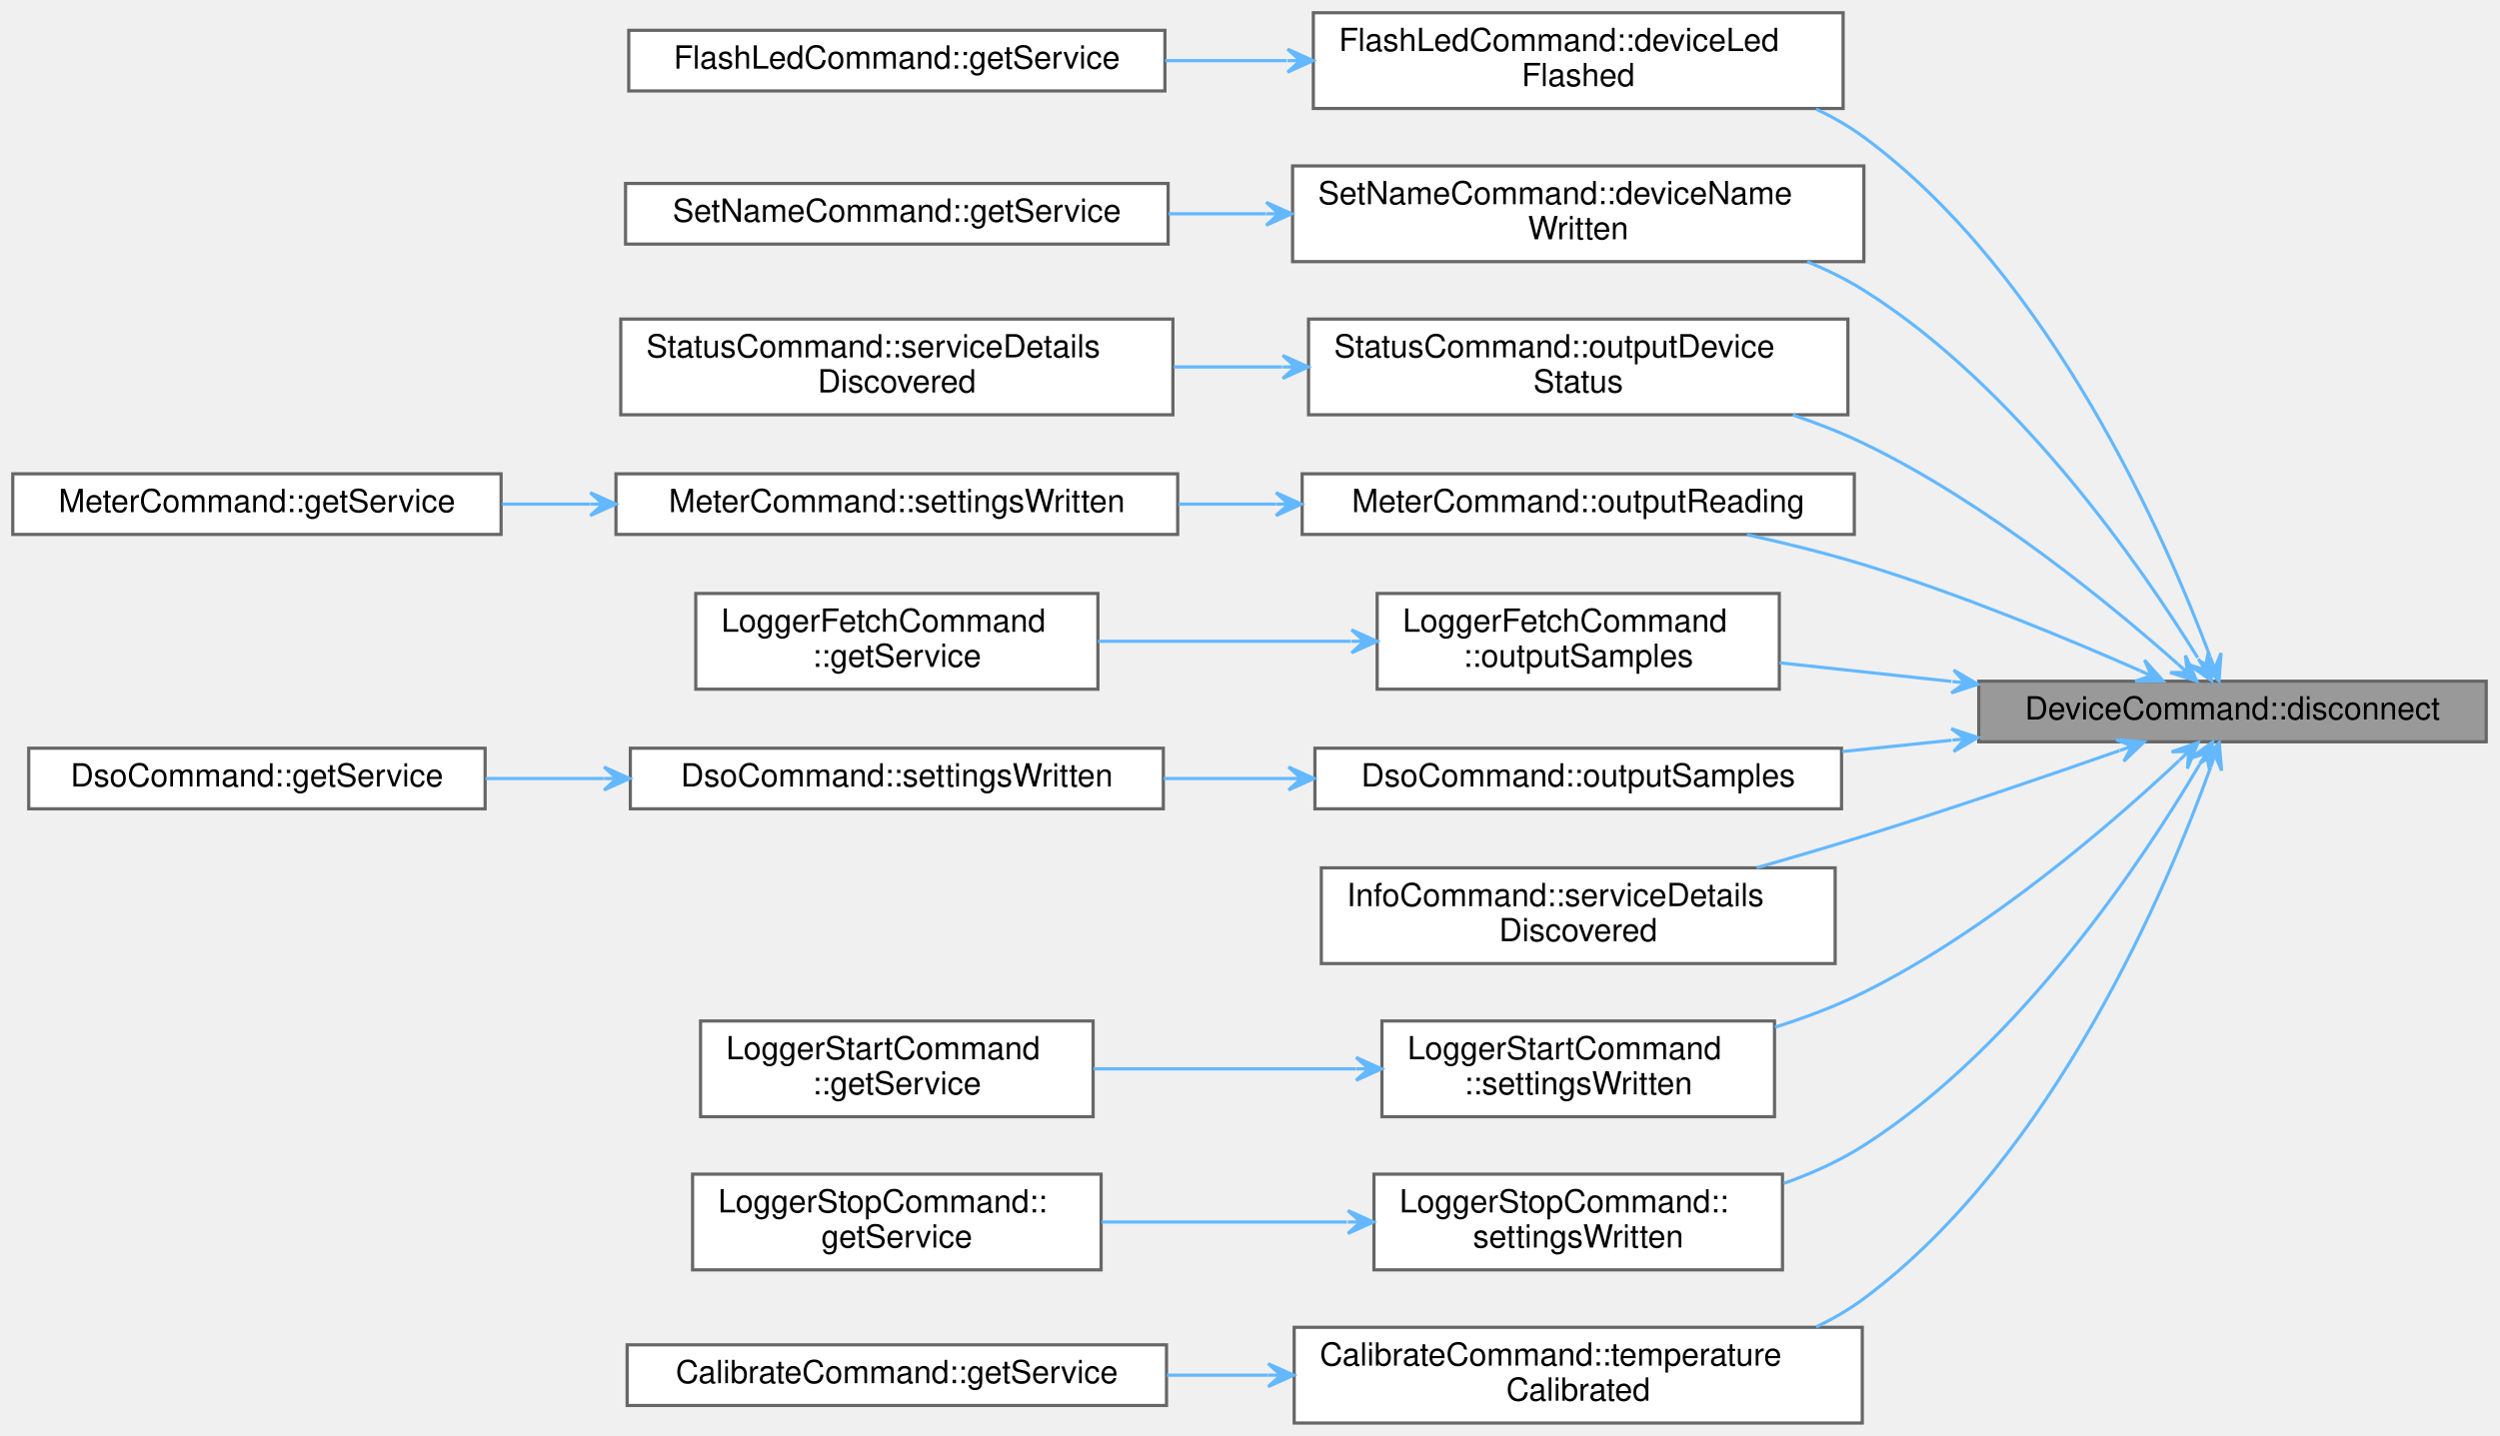
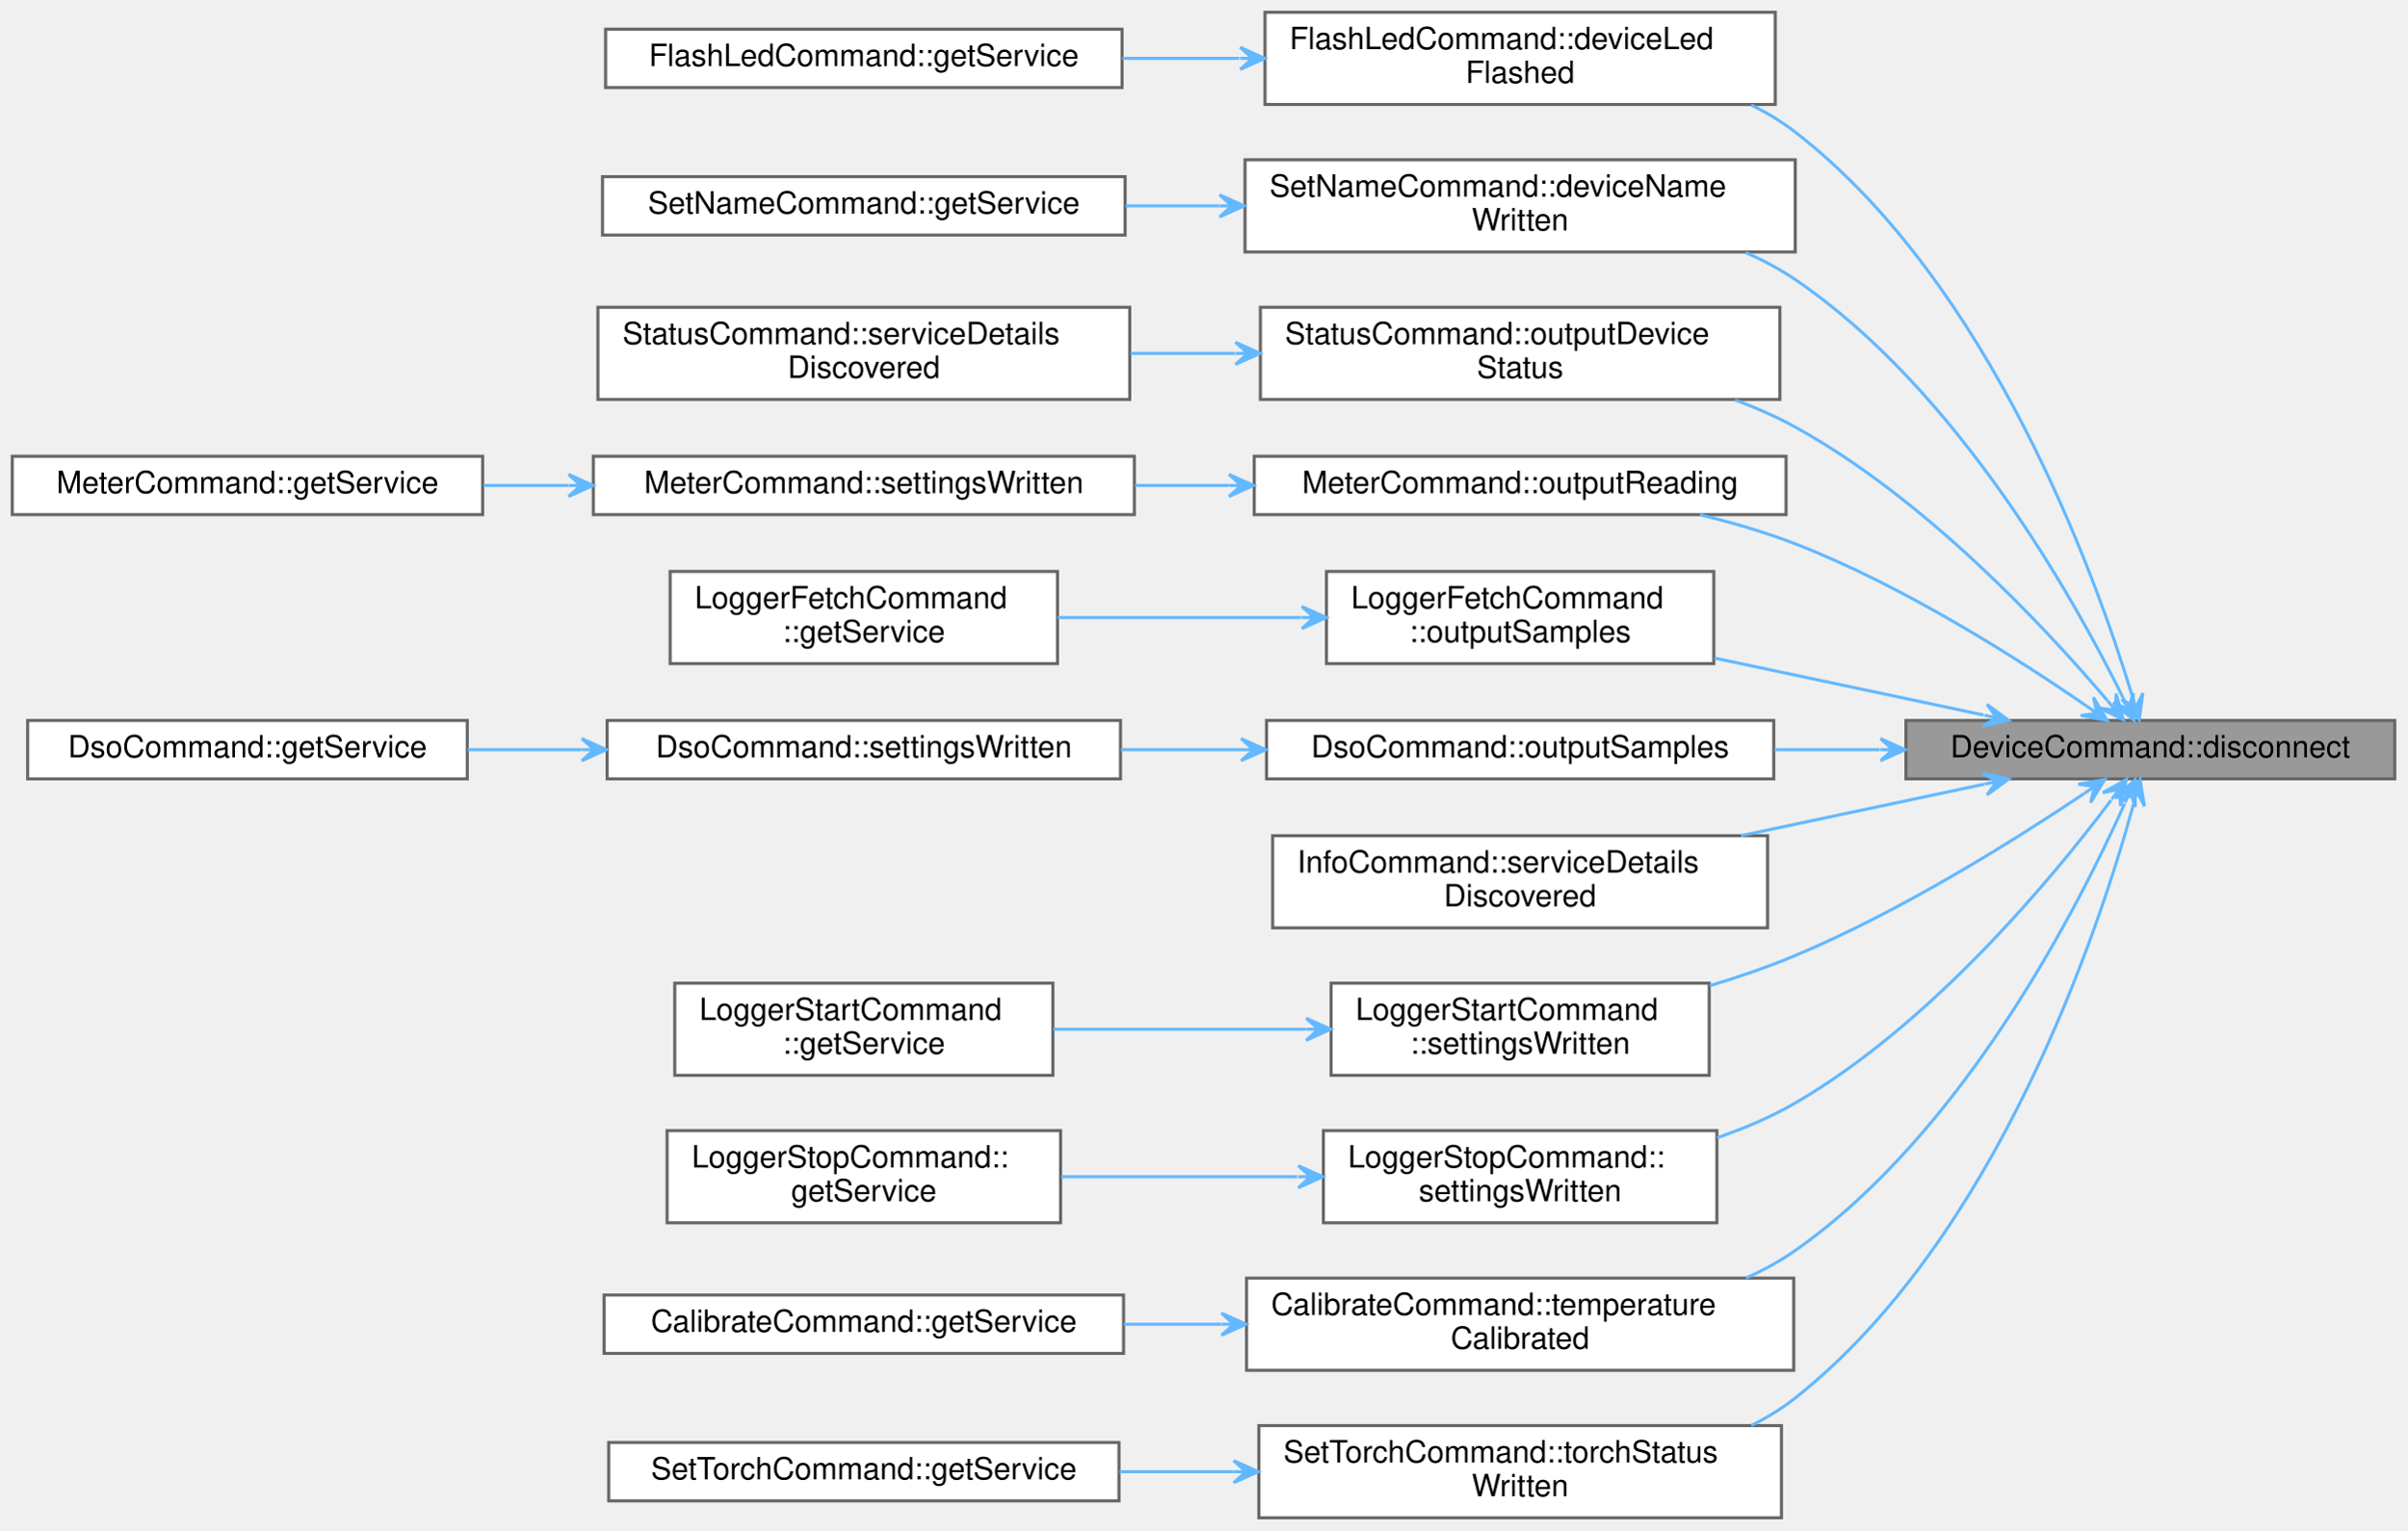
- <svg xmlns="http://www.w3.org/2000/svg" xmlns:xlink="http://www.w3.org/1999/xlink" width="783pt" height="450pt" viewBox="0.00 0.00 783.00 450.00">
-   <g id="graph0" class="graph" transform="scale(1 1) rotate(0) translate(4 446)">
+ <svg xmlns="http://www.w3.org/2000/svg" xmlns:xlink="http://www.w3.org/1999/xlink" width="783pt" height="498pt" viewBox="0.00 0.00 783.00 498.00">
+   <g id="graph0" class="graph" transform="scale(1 1) rotate(0) translate(4 494)">
    <g id="Node000001" class="node">
      <g id="a_Node000001">
        <a xlink:title="Disconnects the underlying Pokit device, and sets exitCode to be return to the OS once the disconnect...">
-           <polygon fill="#999999" stroke="#666666" points="775,-232.5 616,-232.5 616,-213.5 775,-213.5 775,-232.5" />
-           <text text-anchor="middle" x="695.5" y="-220.5" font-family="Helvetica,sans-Serif" font-size="10.00">DeviceCommand::disconnect</text>
+           <polygon fill="#999999" stroke="#666666" points="775,-259.5 616,-259.5 616,-240.5 775,-240.5 775,-259.5" />
+           <text text-anchor="middle" x="695.5" y="-247.5" font-family="Helvetica,sans-Serif" font-size="10.00">DeviceCommand::disconnect</text>
        </a>
      </g>
    </g>
    <g id="Node000002" class="node">
      <g id="a_Node000002">
        <a xlink:href="classFlashLedCommand.html#af7a5897fc7657f70466c82f5ed538ccb" target="_top" xlink:title="Handles StatusService::deviceLedFlashed events, by outputting the result and exiting.">
-           <polygon fill="white" stroke="#666666" points="573.5,-442 407.5,-442 407.5,-412 573.5,-412 573.5,-442" />
-           <text text-anchor="start" x="415.5" y="-430" font-family="Helvetica,sans-Serif" font-size="10.00">FlashLedCommand::deviceLed</text>
-           <text text-anchor="middle" x="490.5" y="-419" font-family="Helvetica,sans-Serif" font-size="10.00">Flashed</text>
+           <polygon fill="white" stroke="#666666" points="573.5,-490 407.5,-490 407.5,-460 573.5,-460 573.5,-490" />
+           <text text-anchor="start" x="415.5" y="-478" font-family="Helvetica,sans-Serif" font-size="10.00">FlashLedCommand::deviceLed</text>
+           <text text-anchor="middle" x="490.5" y="-467" font-family="Helvetica,sans-Serif" font-size="10.00">Flashed</text>
        </a>
      </g>
    </g>
    <g id="edge1_Node000001_Node000002" class="edge">
      <g id="a_edge1_Node000001_Node000002">
        <a xlink:title=" ">
-           <path fill="none" stroke="#63b8ff" d="M688.46,-240.28C674.96,-276.31 638.82,-359.71 580,-403 575.38,-406.4 570.32,-409.31 565.02,-411.82" />
-           <polygon fill="#63b8ff" stroke="#63b8ff" points="691.27,-232.57 691.91,-241.32 689.9,-236.33 688.53,-240.09 688.53,-240.09 688.53,-240.09 689.9,-236.33 685.15,-238.85 691.27,-232.57 691.27,-232.57" />
+           <path fill="none" stroke="#63b8ff" d="M689.56,-267.66C677.63,-306.92 643.47,-401.85 580,-451 575.59,-454.41 570.74,-457.34 565.64,-459.85" />
+           <polygon fill="#63b8ff" stroke="#63b8ff" points="691.88,-259.75 693.08,-268.44 690.75,-263.58 689.62,-267.42 689.62,-267.42 689.62,-267.42 690.75,-263.58 686.17,-266.41 691.88,-259.75 691.88,-259.75" />
        </a>
      </g>
    </g>
    <g id="Node000004" class="node">
      <g id="a_Node000004">
        <a xlink:href="classSetNameCommand.html#a6488980e62ffb16274644152a1364bce" target="_top" xlink:title="Handles StatusService::deviceNameWritten events, by outputting the result and exiting.">
-           <polygon fill="white" stroke="#666666" points="580,-394 401,-394 401,-364 580,-364 580,-394" />
-           <text text-anchor="start" x="409" y="-382" font-family="Helvetica,sans-Serif" font-size="10.00">SetNameCommand::deviceName</text>
-           <text text-anchor="middle" x="490.5" y="-371" font-family="Helvetica,sans-Serif" font-size="10.00">Written</text>
+           <polygon fill="white" stroke="#666666" points="580,-442 401,-442 401,-412 580,-412 580,-442" />
+           <text text-anchor="start" x="409" y="-430" font-family="Helvetica,sans-Serif" font-size="10.00">SetNameCommand::deviceName</text>
+           <text text-anchor="middle" x="490.5" y="-419" font-family="Helvetica,sans-Serif" font-size="10.00">Written</text>
        </a>
      </g>
    </g>
    <g id="edge3_Node000001_Node000004" class="edge">
      <g id="a_edge3_Node000001_Node000004">
        <a xlink:title=" ">
-           <path fill="none" stroke="#63b8ff" d="M684.61,-239.85C667.16,-268.08 628.15,-324.78 580,-355 574.47,-358.47 568.44,-361.44 562.22,-363.99" />
-           <polygon fill="#63b8ff" stroke="#63b8ff" points="688.95,-232.69 687.88,-241.4 686.88,-236.11 684.8,-239.53 684.8,-239.53 684.8,-239.53 686.88,-236.11 681.72,-237.67 688.95,-232.69 688.95,-232.69" />
+           <path fill="none" stroke="#63b8ff" d="M686.65,-266.86C671.02,-298.57 632.88,-367.09 580,-403 575,-406.4 569.53,-409.32 563.84,-411.82" />
+           <polygon fill="#63b8ff" stroke="#63b8ff" points="690.14,-259.64 689.91,-268.41 688.4,-263.24 686.66,-266.84 686.66,-266.84 686.66,-266.84 688.4,-263.24 683.42,-265.28 690.14,-259.64 690.14,-259.64" />
        </a>
      </g>
    </g>
    <g id="Node000006" class="node">
      <g id="a_Node000006">
        <a xlink:href="classStatusCommand.html#ae2349e3d64b1b4db9b80465c0b7dadb7" target="_top" xlink:title="Outputs the Pokit device's details, including chrs, in the selected format.">
-           <polygon fill="white" stroke="#666666" points="575,-346 406,-346 406,-316 575,-316 575,-346" />
-           <text text-anchor="start" x="414" y="-334" font-family="Helvetica,sans-Serif" font-size="10.00">StatusCommand::outputDevice</text>
-           <text text-anchor="middle" x="490.5" y="-323" font-family="Helvetica,sans-Serif" font-size="10.00">Status</text>
+           <polygon fill="white" stroke="#666666" points="575,-394 406,-394 406,-364 575,-364 575,-394" />
+           <text text-anchor="start" x="414" y="-382" font-family="Helvetica,sans-Serif" font-size="10.00">StatusCommand::outputDevice</text>
+           <text text-anchor="middle" x="490.5" y="-371" font-family="Helvetica,sans-Serif" font-size="10.00">Status</text>
        </a>
      </g>
    </g>
    <g id="edge5_Node000001_Node000006" class="edge">
      <g id="a_edge5_Node000001_Node000006">
        <a xlink:title=" ">
-           <path fill="none" stroke="#63b8ff" d="M678.35,-237.9C657.25,-256.6 618.45,-288.48 580,-307 572.97,-310.39 565.39,-313.35 557.73,-315.94" />
-           <polygon fill="#63b8ff" stroke="#63b8ff" points="684.31,-232.54 680.76,-240.57 681.33,-235.22 678.36,-237.89 678.36,-237.89 678.36,-237.89 681.33,-235.22 675.95,-235.21 684.31,-232.54 684.31,-232.54" />
+           <path fill="none" stroke="#63b8ff" d="M681.53,-265.99C661.95,-289.08 622.57,-331.55 580,-355 573.86,-358.38 567.22,-361.31 560.43,-363.84" />
+           <polygon fill="#63b8ff" stroke="#63b8ff" points="686.73,-259.76 684.37,-268.21 684.17,-262.83 681.61,-265.9 681.61,-265.9 681.61,-265.9 684.17,-262.83 678.84,-263.59 686.73,-259.76 686.73,-259.76" />
        </a>
      </g>
    </g>
    <g id="Node000008" class="node">
      <g id="a_Node000008">
        <a xlink:href="classMeterCommand.html#a551a1c3d1c6f10384b5ccf264a640eff" target="_top" xlink:title="Outputs meter reading in the selected ouput format.">
-           <polygon fill="white" stroke="#666666" points="577,-297.5 404,-297.5 404,-278.5 577,-278.5 577,-297.5" />
-           <text text-anchor="middle" x="490.5" y="-285.5" font-family="Helvetica,sans-Serif" font-size="10.00">MeterCommand::outputReading</text>
+           <polygon fill="white" stroke="#666666" points="577,-345.5 404,-345.5 404,-326.5 577,-326.5 577,-345.5" />
+           <text text-anchor="middle" x="490.5" y="-333.5" font-family="Helvetica,sans-Serif" font-size="10.00">MeterCommand::outputReading</text>
        </a>
      </g>
    </g>
    <g id="edge7_Node000001_Node000008" class="edge">
      <g id="a_edge7_Node000001_Node000008">
        <a xlink:title=" ">
-           <path fill="none" stroke="#63b8ff" d="M666.44,-235.84C643.55,-245.93 610.19,-259.77 580,-269 568.28,-272.58 555.48,-275.75 543.36,-278.42" />
-           <polygon fill="#63b8ff" stroke="#63b8ff" points="673.78,-232.57 667.94,-239.11 670.13,-234.2 666.47,-235.82 666.47,-235.82 666.47,-235.82 670.13,-234.2 665.01,-232.53 673.78,-232.57 673.78,-232.57" />
+           <path fill="none" stroke="#63b8ff" d="M674.86,-264.13C652.81,-279.35 615.45,-303.23 580,-317 570.19,-320.81 559.45,-323.93 548.94,-326.46" />
+           <polygon fill="#63b8ff" stroke="#63b8ff" points="681.46,-259.51 676.97,-267.05 678.18,-261.81 674.91,-264.1 674.91,-264.1 674.91,-264.1 678.18,-261.81 672.84,-261.15 681.46,-259.51 681.46,-259.51" />
        </a>
      </g>
    </g>
    <g id="Node000011" class="node">
      <g id="a_Node000011">
        <a xlink:href="classLoggerFetchCommand.html#a2f093386853fc6667de091a0e921a665" target="_top" xlink:title="Outputs logger samples in the selected ouput format.">
-           <polygon fill="white" stroke="#666666" points="553.5,-260 427.5,-260 427.5,-230 553.5,-230 553.5,-260" />
-           <text text-anchor="start" x="435.5" y="-248" font-family="Helvetica,sans-Serif" font-size="10.00">LoggerFetchCommand</text>
-           <text text-anchor="middle" x="490.5" y="-237" font-family="Helvetica,sans-Serif" font-size="10.00">::outputSamples</text>
+           <polygon fill="white" stroke="#666666" points="553.5,-308 427.5,-308 427.5,-278 553.5,-278 553.5,-308" />
+           <text text-anchor="start" x="435.5" y="-296" font-family="Helvetica,sans-Serif" font-size="10.00">LoggerFetchCommand</text>
+           <text text-anchor="middle" x="490.5" y="-285" font-family="Helvetica,sans-Serif" font-size="10.00">::outputSamples</text>
        </a>
      </g>
    </g>
    <g id="edge10_Node000001_Node000011" class="edge">
      <g id="a_edge10_Node000001_Node000011">
        <a xlink:title=" ">
-           <path fill="none" stroke="#63b8ff" d="M607.45,-232.43C589.32,-234.4 570.56,-236.43 553.56,-238.27" />
-           <polygon fill="#63b8ff" stroke="#63b8ff" points="615.72,-231.54 608.16,-235.98 611.75,-231.97 607.77,-232.4 607.77,-232.4 607.77,-232.4 611.75,-231.97 607.38,-228.82 615.72,-231.54 615.72,-231.54" />
+           <path fill="none" stroke="#63b8ff" d="M641.32,-261.27C614.48,-266.95 581.76,-273.88 553.75,-279.81" />
+           <polygon fill="#63b8ff" stroke="#63b8ff" points="649.45,-259.54 642.37,-264.72 645.53,-260.37 641.62,-261.2 641.62,-261.2 641.62,-261.2 645.53,-260.37 640.88,-257.68 649.45,-259.54 649.45,-259.54" />
        </a>
      </g>
    </g>
    <g id="Node000013" class="node">
      <g id="a_Node000013">
        <a xlink:href="classDsoCommand.html#a5ed6988ac93f2964979b8dce1425816e" target="_top" xlink:title="Outputs DSO samples in the selected ouput format.">
-           <polygon fill="white" stroke="#666666" points="573,-211.5 408,-211.5 408,-192.5 573,-192.5 573,-211.5" />
-           <text text-anchor="middle" x="490.5" y="-199.5" font-family="Helvetica,sans-Serif" font-size="10.00">DsoCommand::outputSamples</text>
+           <polygon fill="white" stroke="#666666" points="573,-259.5 408,-259.5 408,-240.5 573,-240.5 573,-259.5" />
+           <text text-anchor="middle" x="490.5" y="-247.5" font-family="Helvetica,sans-Serif" font-size="10.00">DsoCommand::outputSamples</text>
        </a>
      </g>
    </g>
    <g id="edge12_Node000001_Node000013" class="edge">
      <g id="a_edge12_Node000001_Node000013">
        <a xlink:title=" ">
-           <path fill="none" stroke="#63b8ff" d="M607.5,-214C596.14,-212.82 584.52,-211.62 573.25,-210.46" />
-           <polygon fill="#63b8ff" stroke="#63b8ff" points="615.72,-214.85 607.4,-217.61 611.75,-214.44 607.77,-214.03 607.77,-214.03 607.77,-214.03 611.75,-214.44 608.14,-210.45 615.72,-214.85 615.72,-214.85" />
+           <path fill="none" stroke="#63b8ff" d="M607.5,-250C596.14,-250 584.52,-250 573.25,-250" />
+           <polygon fill="#63b8ff" stroke="#63b8ff" points="615.72,-250 607.72,-253.6 611.72,-250 607.72,-250 607.72,-250 607.72,-250 611.72,-250 607.72,-246.4 615.72,-250 615.72,-250" />
        </a>
      </g>
    </g>
    <g id="Node000016" class="node">
      <g id="a_Node000016">
        <a xlink:href="classInfoCommand.html#a06d095d57662fd10b201d6273085c34e" target="_top" xlink:title="Handles service detail discovery events.">
-           <polygon fill="white" stroke="#666666" points="571,-174 410,-174 410,-144 571,-144 571,-174" />
-           <text text-anchor="start" x="418" y="-162" font-family="Helvetica,sans-Serif" font-size="10.00">InfoCommand::serviceDetails</text>
-           <text text-anchor="middle" x="490.5" y="-151" font-family="Helvetica,sans-Serif" font-size="10.00">Discovered</text>
+           <polygon fill="white" stroke="#666666" points="571,-222 410,-222 410,-192 571,-192 571,-222" />
+           <text text-anchor="start" x="418" y="-210" font-family="Helvetica,sans-Serif" font-size="10.00">InfoCommand::serviceDetails</text>
+           <text text-anchor="middle" x="490.5" y="-199" font-family="Helvetica,sans-Serif" font-size="10.00">Discovered</text>
        </a>
      </g>
    </g>
    <g id="edge15_Node000001_Node000016" class="edge">
      <g id="a_edge15_Node000001_Node000016">
        <a xlink:title=" ">
-           <path fill="none" stroke="#63b8ff" d="M660.12,-210.76C637.46,-202.82 607.08,-192.43 580,-184 569.18,-180.63 557.55,-177.21 546.4,-174.02" />
-           <polygon fill="#63b8ff" stroke="#63b8ff" points="667.79,-213.46 659.05,-214.2 664.02,-212.13 660.25,-210.8 660.25,-210.8 660.25,-210.8 664.02,-212.13 661.44,-207.41 667.79,-213.46 667.79,-213.46" />
+           <path fill="none" stroke="#63b8ff" d="M641.45,-238.76C617.28,-233.64 588.33,-227.51 562.34,-222.01" />
+           <polygon fill="#63b8ff" stroke="#63b8ff" points="649.45,-240.46 640.88,-242.32 645.53,-239.63 641.62,-238.8 641.62,-238.8 641.62,-238.8 645.53,-239.63 642.37,-235.28 649.45,-240.46 649.45,-240.46" />
        </a>
      </g>
    </g>
    <g id="Node000017" class="node">
      <g id="a_Node000017">
        <a xlink:href="classLoggerStartCommand.html#a6b0922cf2e55e23c2df85cddf35e0b12" target="_top" xlink:title="Invoked when the data logger settings have been written.">
-           <polygon fill="white" stroke="#666666" points="552,-126 429,-126 429,-96 552,-96 552,-126" />
-           <text text-anchor="start" x="437" y="-114" font-family="Helvetica,sans-Serif" font-size="10.00">LoggerStartCommand</text>
-           <text text-anchor="middle" x="490.5" y="-103" font-family="Helvetica,sans-Serif" font-size="10.00">::settingsWritten</text>
+           <polygon fill="white" stroke="#666666" points="552,-174 429,-174 429,-144 552,-144 552,-174" />
+           <text text-anchor="start" x="437" y="-162" font-family="Helvetica,sans-Serif" font-size="10.00">LoggerStartCommand</text>
+           <text text-anchor="middle" x="490.5" y="-151" font-family="Helvetica,sans-Serif" font-size="10.00">::settingsWritten</text>
        </a>
      </g>
    </g>
    <g id="edge16_Node000001_Node000017" class="edge">
      <g id="a_edge16_Node000001_Node000017">
        <a xlink:title=" ">
-           <path fill="none" stroke="#63b8ff" d="M678.81,-207.66C657.94,-188.06 619.09,-154.37 580,-135 571.3,-130.69 561.72,-127.07 552.17,-124.06" />
-           <polygon fill="#63b8ff" stroke="#63b8ff" points="684.7,-213.26 676.42,-210.35 681.8,-210.5 678.9,-207.74 678.9,-207.74 678.9,-207.74 681.8,-210.5 681.38,-205.13 684.7,-213.26 684.7,-213.26" />
+           <path fill="none" stroke="#63b8ff" d="M673.99,-235.74C651.72,-220.8 614.69,-197.55 580,-183 571.19,-179.31 561.65,-176.02 552.2,-173.17" />
+           <polygon fill="#63b8ff" stroke="#63b8ff" points="680.67,-240.27 672.03,-238.76 677.36,-238.02 674.05,-235.78 674.05,-235.78 674.05,-235.78 677.36,-238.02 676.07,-232.8 680.67,-240.27 680.67,-240.27" />
        </a>
      </g>
    </g>
    <g id="Node000019" class="node">
      <g id="a_Node000019">
        <a xlink:href="classLoggerStopCommand.html#a0fc328ff975018ca87c14c38a56a2412" target="_top" xlink:title="Invoked when the data logger settings have been written.">
-           <polygon fill="white" stroke="#666666" points="554.5,-78 426.5,-78 426.5,-48 554.5,-48 554.5,-78" />
-           <text text-anchor="start" x="434.5" y="-66" font-family="Helvetica,sans-Serif" font-size="10.00">LoggerStopCommand::</text>
-           <text text-anchor="middle" x="490.5" y="-55" font-family="Helvetica,sans-Serif" font-size="10.00">settingsWritten</text>
+           <polygon fill="white" stroke="#666666" points="554.5,-126 426.5,-126 426.5,-96 554.5,-96 554.5,-126" />
+           <text text-anchor="start" x="434.5" y="-114" font-family="Helvetica,sans-Serif" font-size="10.00">LoggerStopCommand::</text>
+           <text text-anchor="middle" x="490.5" y="-103" font-family="Helvetica,sans-Serif" font-size="10.00">settingsWritten</text>
        </a>
      </g>
    </g>
    <g id="edge18_Node000001_Node000019" class="edge">
      <g id="a_edge18_Node000001_Node000019">
        <a xlink:title=" ">
-           <path fill="none" stroke="#63b8ff" d="M685.21,-206.42C668.19,-177.62 629.2,-118.39 580,-87 572.35,-82.12 563.72,-78.22 554.92,-75.11" />
-           <polygon fill="#63b8ff" stroke="#63b8ff" points="689.24,-213.38 682.11,-208.26 687.23,-209.92 685.23,-206.45 685.23,-206.45 685.23,-206.45 687.23,-209.92 688.34,-204.65 689.24,-213.38 689.24,-213.38" />
+           <path fill="none" stroke="#63b8ff" d="M682.74,-233.57C663.91,-208.5 624.57,-160.89 580,-135 572.15,-130.44 563.41,-126.72 554.57,-123.7" />
+           <polygon fill="#63b8ff" stroke="#63b8ff" points="687.7,-240.29 680.05,-236 685.32,-237.08 682.95,-233.86 682.95,-233.86 682.95,-233.86 685.32,-237.08 685.84,-231.72 687.7,-240.29 687.7,-240.29" />
        </a>
      </g>
    </g>
    <g id="Node000021" class="node">
      <g id="a_Node000021">
        <a xlink:href="classCalibrateCommand.html#afaf2c6153a3d409c06318dc809df1c78" target="_top" xlink:title="Handles CalibrationService::temperatureCalibrated events, by outputting the result and exiting.">
-           <polygon fill="white" stroke="#666666" points="579.5,-30 401.5,-30 401.5,0 579.5,0 579.5,-30" />
-           <text text-anchor="start" x="409.5" y="-18" font-family="Helvetica,sans-Serif" font-size="10.00">CalibrateCommand::temperature</text>
-           <text text-anchor="middle" x="490.5" y="-7" font-family="Helvetica,sans-Serif" font-size="10.00">Calibrated</text>
+           <polygon fill="white" stroke="#666666" points="579.5,-78 401.5,-78 401.5,-48 579.5,-48 579.5,-78" />
+           <text text-anchor="start" x="409.5" y="-66" font-family="Helvetica,sans-Serif" font-size="10.00">CalibrateCommand::temperature</text>
+           <text text-anchor="middle" x="490.5" y="-55" font-family="Helvetica,sans-Serif" font-size="10.00">Calibrated</text>
        </a>
      </g>
    </g>
    <g id="edge20_Node000001_Node000021" class="edge">
      <g id="a_edge20_Node000001_Node000021">
        <a xlink:title=" ">
-           <path fill="none" stroke="#63b8ff" d="M688.57,-205.34C675.29,-168.52 639.53,-83.28 580,-39 575.4,-35.58 570.35,-32.65 565.05,-30.13" />
-           <polygon fill="#63b8ff" stroke="#63b8ff" points="691.34,-213.22 685.29,-206.86 690.01,-209.44 688.69,-205.67 688.69,-205.67 688.69,-205.67 690.01,-209.44 692.09,-204.48 691.34,-213.22 691.34,-213.22" />
+           <path fill="none" stroke="#63b8ff" d="M687.18,-232.52C672.2,-198.96 634.81,-125.44 580,-87 575.05,-83.53 569.61,-80.56 563.95,-78.01" />
+           <polygon fill="#63b8ff" stroke="#63b8ff" points="690.5,-240.14 684,-234.24 688.9,-236.47 687.3,-232.81 687.3,-232.81 687.3,-232.81 688.9,-236.47 690.6,-231.37 690.5,-240.14 690.5,-240.14" />
+         </a>
+       </g>
+     </g>
+     <g id="Node000023" class="node">
+       <g id="a_Node000023">
+         <a xlink:href="classSetTorchCommand.html#af4c7f99da529f36d29555565c814b82b" target="_top" xlink:title="Handles StatusService::torchStatusWritten events, by outputting the result and exiting.">
+           <polygon fill="white" stroke="#666666" points="575.5,-30 405.5,-30 405.5,0 575.5,0 575.5,-30" />
+           <text text-anchor="start" x="413.5" y="-18" font-family="Helvetica,sans-Serif" font-size="10.00">SetTorchCommand::torchStatus</text>
+           <text text-anchor="middle" x="490.5" y="-7" font-family="Helvetica,sans-Serif" font-size="10.00">Written</text>
+         </a>
+       </g>
+     </g>
+     <g id="edge22_Node000001_Node000023" class="edge">
+       <g id="a_edge22_Node000001_Node000023">
+         <a xlink:title=" ">
+           <path fill="none" stroke="#63b8ff" d="M690.05,-232.31C678.9,-191.64 645.78,-91.03 580,-39 575.63,-35.54 570.8,-32.58 565.72,-30.05" />
+           <polygon fill="#63b8ff" stroke="#63b8ff" points="692.16,-240.25 686.63,-233.44 691.13,-236.38 690.11,-232.51 690.11,-232.51 690.11,-232.51 691.13,-236.38 693.59,-231.59 692.16,-240.25 692.16,-240.25" />
        </a>
      </g>
    </g>
    <g id="Node000003" class="node">
      <g id="a_Node000003">
        <a xlink:href="classFlashLedCommand.html#ae36389ece2050dd8546c5b379df942a9" target="_top" xlink:title="Returns a Pokit service object for the derived command class.">
-           <polygon fill="white" stroke="#666666" points="361,-436.5 193,-436.5 193,-417.5 361,-417.5 361,-436.5" />
-           <text text-anchor="middle" x="277" y="-424.5" font-family="Helvetica,sans-Serif" font-size="10.00">FlashLedCommand::getService</text>
+           <polygon fill="white" stroke="#666666" points="361,-484.5 193,-484.5 193,-465.5 361,-465.5 361,-484.5" />
+           <text text-anchor="middle" x="277" y="-472.5" font-family="Helvetica,sans-Serif" font-size="10.00">FlashLedCommand::getService</text>
        </a>
      </g>
    </g>
    <g id="edge2_Node000002_Node000003" class="edge">
      <g id="a_edge2_Node000002_Node000003">
        <a xlink:title=" ">
-           <path fill="none" stroke="#63b8ff" d="M399.17,-427C386.52,-427 373.58,-427 361.07,-427" />
-           <polygon fill="#63b8ff" stroke="#63b8ff" points="407.43,-427 399.43,-430.6 403.43,-427 399.43,-427 399.43,-427 399.43,-427 403.43,-427 399.43,-423.4 407.43,-427 407.43,-427" />
+           <path fill="none" stroke="#63b8ff" d="M399.17,-475C386.52,-475 373.58,-475 361.07,-475" />
+           <polygon fill="#63b8ff" stroke="#63b8ff" points="407.43,-475 399.43,-478.6 403.43,-475 399.43,-475 399.43,-475 399.43,-475 403.43,-475 399.43,-471.4 407.43,-475 407.43,-475" />
        </a>
      </g>
    </g>
    <g id="Node000005" class="node">
      <g id="a_Node000005">
        <a xlink:href="classSetNameCommand.html#ac57aeeca51642c3ba79e6c6578677210" target="_top" xlink:title="Returns a Pokit service object for the derived command class.">
-           <polygon fill="white" stroke="#666666" points="362,-388.5 192,-388.5 192,-369.5 362,-369.5 362,-388.5" />
-           <text text-anchor="middle" x="277" y="-376.5" font-family="Helvetica,sans-Serif" font-size="10.00">SetNameCommand::getService</text>
+           <polygon fill="white" stroke="#666666" points="362,-436.5 192,-436.5 192,-417.5 362,-417.5 362,-436.5" />
+           <text text-anchor="middle" x="277" y="-424.5" font-family="Helvetica,sans-Serif" font-size="10.00">SetNameCommand::getService</text>
        </a>
      </g>
    </g>
    <g id="edge4_Node000004_Node000005" class="edge">
      <g id="a_edge4_Node000004_Node000005">
        <a xlink:title=" ">
-           <path fill="none" stroke="#63b8ff" d="M392.6,-379C382.44,-379 372.16,-379 362.16,-379" />
-           <polygon fill="#63b8ff" stroke="#63b8ff" points="400.72,-379 392.72,-382.6 396.72,-379 392.72,-379 392.72,-379 392.72,-379 396.72,-379 392.72,-375.4 400.72,-379 400.72,-379" />
+           <path fill="none" stroke="#63b8ff" d="M392.6,-427C382.44,-427 372.16,-427 362.16,-427" />
+           <polygon fill="#63b8ff" stroke="#63b8ff" points="400.72,-427 392.72,-430.6 396.72,-427 392.72,-427 392.72,-427 392.72,-427 396.72,-427 392.72,-423.4 400.72,-427 400.72,-427" />
        </a>
      </g>
    </g>
    <g id="Node000007" class="node">
      <g id="a_Node000007">
        <a xlink:href="classStatusCommand.html#af275e3a02032915dd27e0c0e041ff6c1" target="_top" xlink:title="Handles service detail discovery events.">
-           <polygon fill="white" stroke="#666666" points="363.5,-346 190.5,-346 190.5,-316 363.5,-316 363.5,-346" />
-           <text text-anchor="start" x="198.5" y="-334" font-family="Helvetica,sans-Serif" font-size="10.00">StatusCommand::serviceDetails</text>
-           <text text-anchor="middle" x="277" y="-323" font-family="Helvetica,sans-Serif" font-size="10.00">Discovered</text>
+           <polygon fill="white" stroke="#666666" points="363.5,-394 190.5,-394 190.5,-364 363.5,-364 363.5,-394" />
+           <text text-anchor="start" x="198.5" y="-382" font-family="Helvetica,sans-Serif" font-size="10.00">StatusCommand::serviceDetails</text>
+           <text text-anchor="middle" x="277" y="-371" font-family="Helvetica,sans-Serif" font-size="10.00">Discovered</text>
        </a>
      </g>
    </g>
    <g id="edge6_Node000006_Node000007" class="edge">
      <g id="a_edge6_Node000006_Node000007">
        <a xlink:title=" ">
-           <path fill="none" stroke="#63b8ff" d="M397.74,-331C386.45,-331 374.95,-331 363.76,-331" />
-           <polygon fill="#63b8ff" stroke="#63b8ff" points="405.91,-331 397.91,-334.6 401.91,-331 397.91,-331 397.91,-331 397.91,-331 401.91,-331 397.91,-327.4 405.91,-331 405.91,-331" />
+           <path fill="none" stroke="#63b8ff" d="M397.74,-379C386.45,-379 374.95,-379 363.76,-379" />
+           <polygon fill="#63b8ff" stroke="#63b8ff" points="405.91,-379 397.91,-382.6 401.91,-379 397.91,-379 397.91,-379 397.91,-379 401.91,-379 397.91,-375.4 405.91,-379 405.91,-379" />
        </a>
      </g>
    </g>
    <g id="Node000009" class="node">
      <g id="a_Node000009">
        <a xlink:href="classMeterCommand.html#a994e13d73c26eac303fa34b14082c9a4" target="_top" xlink:title="Invoked when the multimeter settings have been written, to begin reading the meter values.">
-           <polygon fill="white" stroke="#666666" points="365,-297.5 189,-297.5 189,-278.5 365,-278.5 365,-297.5" />
-           <text text-anchor="middle" x="277" y="-285.5" font-family="Helvetica,sans-Serif" font-size="10.00">MeterCommand::settingsWritten</text>
+           <polygon fill="white" stroke="#666666" points="365,-345.5 189,-345.5 189,-326.5 365,-326.5 365,-345.5" />
+           <text text-anchor="middle" x="277" y="-333.5" font-family="Helvetica,sans-Serif" font-size="10.00">MeterCommand::settingsWritten</text>
        </a>
      </g>
    </g>
    <g id="edge8_Node000008_Node000009" class="edge">
      <g id="a_edge8_Node000008_Node000009">
        <a xlink:title=" ">
-           <path fill="none" stroke="#63b8ff" d="M395.69,-288C385.55,-288 375.27,-288 365.22,-288" />
-           <polygon fill="#63b8ff" stroke="#63b8ff" points="403.78,-288 395.78,-291.6 399.78,-288 395.78,-288 395.78,-288 395.78,-288 399.78,-288 395.78,-284.4 403.78,-288 403.78,-288" />
+           <path fill="none" stroke="#63b8ff" d="M395.69,-336C385.55,-336 375.27,-336 365.22,-336" />
+           <polygon fill="#63b8ff" stroke="#63b8ff" points="403.78,-336 395.78,-339.6 399.78,-336 395.78,-336 395.78,-336 395.78,-336 399.78,-336 395.78,-332.4 403.78,-336 403.78,-336" />
        </a>
      </g>
    </g>
    <g id="Node000010" class="node">
      <g id="a_Node000010">
        <a xlink:href="classMeterCommand.html#abdc90c9cd480caa8ad04281c49a1e9a4" target="_top" xlink:title="Returns a Pokit service object for the derived command class.">
-           <polygon fill="white" stroke="#666666" points="153,-297.5 0,-297.5 0,-278.5 153,-278.5 153,-297.5" />
-           <text text-anchor="middle" x="76.5" y="-285.5" font-family="Helvetica,sans-Serif" font-size="10.00">MeterCommand::getService</text>
+           <polygon fill="white" stroke="#666666" points="153,-345.5 0,-345.5 0,-326.5 153,-326.5 153,-345.5" />
+           <text text-anchor="middle" x="76.5" y="-333.5" font-family="Helvetica,sans-Serif" font-size="10.00">MeterCommand::getService</text>
        </a>
      </g>
    </g>
    <g id="edge9_Node000009_Node000010" class="edge">
      <g id="a_edge9_Node000009_Node000010">
        <a xlink:title=" ">
-           <path fill="none" stroke="#63b8ff" d="M180.84,-288C171.6,-288 162.31,-288 153.29,-288" />
-           <polygon fill="#63b8ff" stroke="#63b8ff" points="188.94,-288 180.94,-291.6 184.94,-288 180.94,-288 180.94,-288 180.94,-288 184.94,-288 180.93,-284.4 188.94,-288 188.94,-288" />
+           <path fill="none" stroke="#63b8ff" d="M180.84,-336C171.6,-336 162.31,-336 153.29,-336" />
+           <polygon fill="#63b8ff" stroke="#63b8ff" points="188.94,-336 180.94,-339.6 184.94,-336 180.94,-336 180.94,-336 180.94,-336 184.94,-336 180.93,-332.4 188.94,-336 188.94,-336" />
        </a>
      </g>
    </g>
    <g id="Node000012" class="node">
      <g id="a_Node000012">
        <a xlink:href="classLoggerFetchCommand.html#a42654138dfb822007275146802a2c26f" target="_top" xlink:title="Returns a Pokit service object for the derived command class.">
-           <polygon fill="white" stroke="#666666" points="340,-260 214,-260 214,-230 340,-230 340,-260" />
-           <text text-anchor="start" x="222" y="-248" font-family="Helvetica,sans-Serif" font-size="10.00">LoggerFetchCommand</text>
-           <text text-anchor="middle" x="277" y="-237" font-family="Helvetica,sans-Serif" font-size="10.00">::getService</text>
+           <polygon fill="white" stroke="#666666" points="340,-308 214,-308 214,-278 340,-278 340,-308" />
+           <text text-anchor="start" x="222" y="-296" font-family="Helvetica,sans-Serif" font-size="10.00">LoggerFetchCommand</text>
+           <text text-anchor="middle" x="277" y="-285" font-family="Helvetica,sans-Serif" font-size="10.00">::getService</text>
        </a>
      </g>
    </g>
    <g id="edge11_Node000011_Node000012" class="edge">
      <g id="a_edge11_Node000011_Node000012">
        <a xlink:title=" ">
-           <path fill="none" stroke="#63b8ff" d="M419.27,-245C393.65,-245 364.88,-245 340.03,-245" />
-           <polygon fill="#63b8ff" stroke="#63b8ff" points="427.47,-245 419.47,-248.6 423.47,-245 419.47,-245 419.47,-245 419.47,-245 423.47,-245 419.47,-241.4 427.47,-245 427.47,-245" />
+           <path fill="none" stroke="#63b8ff" d="M419.27,-293C393.65,-293 364.88,-293 340.03,-293" />
+           <polygon fill="#63b8ff" stroke="#63b8ff" points="427.47,-293 419.47,-296.6 423.47,-293 419.47,-293 419.47,-293 419.47,-293 423.47,-293 419.47,-289.4 427.47,-293 427.47,-293" />
        </a>
      </g>
    </g>
    <g id="Node000014" class="node">
      <g id="a_Node000014">
        <a xlink:href="classDsoCommand.html#a96c56e497f56ab5ed43201ad13aede7b" target="_top" xlink:title="Invoked when the DSO settings have been written.">
-           <polygon fill="white" stroke="#666666" points="360.5,-211.5 193.5,-211.5 193.5,-192.5 360.5,-192.5 360.5,-211.5" />
-           <text text-anchor="middle" x="277" y="-199.5" font-family="Helvetica,sans-Serif" font-size="10.00">DsoCommand::settingsWritten</text>
+           <polygon fill="white" stroke="#666666" points="360.5,-259.5 193.5,-259.5 193.5,-240.5 360.5,-240.5 360.5,-259.5" />
+           <text text-anchor="middle" x="277" y="-247.5" font-family="Helvetica,sans-Serif" font-size="10.00">DsoCommand::settingsWritten</text>
        </a>
      </g>
    </g>
    <g id="edge13_Node000013_Node000014" class="edge">
      <g id="a_edge13_Node000013_Node000014">
        <a xlink:title=" ">
-           <path fill="none" stroke="#63b8ff" d="M399.7,-202C386.73,-202 373.42,-202 360.6,-202" />
-           <polygon fill="#63b8ff" stroke="#63b8ff" points="407.73,-202 399.73,-205.6 403.73,-202 399.73,-202 399.73,-202 399.73,-202 403.73,-202 399.73,-198.4 407.73,-202 407.73,-202" />
+           <path fill="none" stroke="#63b8ff" d="M399.7,-250C386.73,-250 373.42,-250 360.6,-250" />
+           <polygon fill="#63b8ff" stroke="#63b8ff" points="407.73,-250 399.73,-253.6 403.73,-250 399.73,-250 399.73,-250 399.73,-250 403.73,-250 399.73,-246.4 407.73,-250 407.73,-250" />
        </a>
      </g>
    </g>
    <g id="Node000015" class="node">
      <g id="a_Node000015">
        <a xlink:href="classDsoCommand.html#abdc2af86181151e0c64c655ed265fbe8" target="_top" xlink:title="Returns a Pokit service object for the derived command class.">
-           <polygon fill="white" stroke="#666666" points="148,-211.5 5,-211.5 5,-192.5 148,-192.5 148,-211.5" />
-           <text text-anchor="middle" x="76.5" y="-199.5" font-family="Helvetica,sans-Serif" font-size="10.00">DsoCommand::getService</text>
+           <polygon fill="white" stroke="#666666" points="148,-259.5 5,-259.5 5,-240.5 148,-240.5 148,-259.5" />
+           <text text-anchor="middle" x="76.5" y="-247.5" font-family="Helvetica,sans-Serif" font-size="10.00">DsoCommand::getService</text>
        </a>
      </g>
    </g>
    <g id="edge14_Node000014_Node000015" class="edge">
      <g id="a_edge14_Node000014_Node000015">
        <a xlink:title=" ">
-           <path fill="none" stroke="#63b8ff" d="M185.13,-202C172.71,-202 160.11,-202 148.13,-202" />
-           <polygon fill="#63b8ff" stroke="#63b8ff" points="193.26,-202 185.26,-205.6 189.26,-202 185.26,-202 185.26,-202 185.26,-202 189.26,-202 185.26,-198.4 193.26,-202 193.26,-202" />
+           <path fill="none" stroke="#63b8ff" d="M185.13,-250C172.71,-250 160.11,-250 148.13,-250" />
+           <polygon fill="#63b8ff" stroke="#63b8ff" points="193.26,-250 185.26,-253.6 189.26,-250 185.26,-250 185.26,-250 185.26,-250 189.26,-250 185.26,-246.4 193.26,-250 193.26,-250" />
        </a>
      </g>
    </g>
    <g id="Node000018" class="node">
      <g id="a_Node000018">
        <a xlink:href="classLoggerStartCommand.html#a2c5c71e3ea2690a25490862b104b81ea" target="_top" xlink:title="Returns a Pokit service object for the derived command class.">
-           <polygon fill="white" stroke="#666666" points="338.5,-126 215.5,-126 215.5,-96 338.5,-96 338.5,-126" />
-           <text text-anchor="start" x="223.5" y="-114" font-family="Helvetica,sans-Serif" font-size="10.00">LoggerStartCommand</text>
-           <text text-anchor="middle" x="277" y="-103" font-family="Helvetica,sans-Serif" font-size="10.00">::getService</text>
+           <polygon fill="white" stroke="#666666" points="338.5,-174 215.5,-174 215.5,-144 338.5,-144 338.5,-174" />
+           <text text-anchor="start" x="223.5" y="-162" font-family="Helvetica,sans-Serif" font-size="10.00">LoggerStartCommand</text>
+           <text text-anchor="middle" x="277" y="-151" font-family="Helvetica,sans-Serif" font-size="10.00">::getService</text>
        </a>
      </g>
    </g>
    <g id="edge17_Node000017_Node000018" class="edge">
      <g id="a_edge17_Node000017_Node000018">
        <a xlink:title=" ">
-           <path fill="none" stroke="#63b8ff" d="M420.8,-111C394.31,-111 364.28,-111 338.62,-111" />
-           <polygon fill="#63b8ff" stroke="#63b8ff" points="428.89,-111 420.89,-114.6 424.89,-111 420.89,-111 420.89,-111 420.89,-111 424.89,-111 420.89,-107.4 428.89,-111 428.89,-111" />
+           <path fill="none" stroke="#63b8ff" d="M420.8,-159C394.31,-159 364.28,-159 338.62,-159" />
+           <polygon fill="#63b8ff" stroke="#63b8ff" points="428.89,-159 420.89,-162.6 424.89,-159 420.89,-159 420.89,-159 420.89,-159 424.89,-159 420.89,-155.4 428.89,-159 428.89,-159" />
        </a>
      </g>
    </g>
    <g id="Node000020" class="node">
      <g id="a_Node000020">
        <a xlink:href="classLoggerStopCommand.html#a299a08c063c3a5274e4b9df3ae4b8861" target="_top" xlink:title="Returns a Pokit service object for the derived command class.">
-           <polygon fill="white" stroke="#666666" points="341,-78 213,-78 213,-48 341,-48 341,-78" />
-           <text text-anchor="start" x="221" y="-66" font-family="Helvetica,sans-Serif" font-size="10.00">LoggerStopCommand::</text>
-           <text text-anchor="middle" x="277" y="-55" font-family="Helvetica,sans-Serif" font-size="10.00">getService</text>
+           <polygon fill="white" stroke="#666666" points="341,-126 213,-126 213,-96 341,-96 341,-126" />
+           <text text-anchor="start" x="221" y="-114" font-family="Helvetica,sans-Serif" font-size="10.00">LoggerStopCommand::</text>
+           <text text-anchor="middle" x="277" y="-103" font-family="Helvetica,sans-Serif" font-size="10.00">getService</text>
        </a>
      </g>
    </g>
    <g id="edge19_Node000019_Node000020" class="edge">
      <g id="a_edge19_Node000019_Node000020">
        <a xlink:title=" ">
-           <path fill="none" stroke="#63b8ff" d="M418.01,-63C393.11,-63 365.38,-63 341.21,-63" />
-           <polygon fill="#63b8ff" stroke="#63b8ff" points="426.33,-63 418.33,-66.6 422.33,-63 418.33,-63 418.33,-63 418.33,-63 422.33,-63 418.33,-59.4 426.33,-63 426.33,-63" />
+           <path fill="none" stroke="#63b8ff" d="M418.01,-111C393.11,-111 365.38,-111 341.21,-111" />
+           <polygon fill="#63b8ff" stroke="#63b8ff" points="426.33,-111 418.33,-114.6 422.33,-111 418.33,-111 418.33,-111 418.33,-111 422.33,-111 418.33,-107.4 426.33,-111 426.33,-111" />
        </a>
      </g>
    </g>
    <g id="Node000022" class="node">
      <g id="a_Node000022">
        <a xlink:href="classCalibrateCommand.html#aca9b6661db8a9d95ce5bc866772e2a11" target="_top" xlink:title="Returns a Pokit service object for the derived command class.">
-           <polygon fill="white" stroke="#666666" points="361.5,-24.5 192.5,-24.5 192.5,-5.5 361.5,-5.5 361.5,-24.5" />
-           <text text-anchor="middle" x="277" y="-12.5" font-family="Helvetica,sans-Serif" font-size="10.00">CalibrateCommand::getService</text>
+           <polygon fill="white" stroke="#666666" points="361.5,-72.5 192.5,-72.5 192.5,-53.5 361.5,-53.5 361.5,-72.5" />
+           <text text-anchor="middle" x="277" y="-60.5" font-family="Helvetica,sans-Serif" font-size="10.00">CalibrateCommand::getService</text>
        </a>
      </g>
    </g>
    <g id="edge21_Node000021_Node000022" class="edge">
      <g id="a_edge21_Node000021_Node000022">
        <a xlink:title=" ">
-           <path fill="none" stroke="#63b8ff" d="M393.29,-15C382.71,-15 372.02,-15 361.62,-15" />
-           <polygon fill="#63b8ff" stroke="#63b8ff" points="401.34,-15 393.34,-18.6 397.34,-15 393.34,-15 393.34,-15 393.34,-15 397.34,-15 393.34,-11.4 401.34,-15 401.34,-15" />
+           <path fill="none" stroke="#63b8ff" d="M393.29,-63C382.71,-63 372.02,-63 361.62,-63" />
+           <polygon fill="#63b8ff" stroke="#63b8ff" points="401.34,-63 393.34,-66.6 397.34,-63 393.34,-63 393.34,-63 393.34,-63 397.34,-63 393.34,-59.4 401.34,-63 401.34,-63" />
+         </a>
+       </g>
+     </g>
+     <g id="Node000024" class="node">
+       <g id="a_Node000024">
+         <a xlink:href="classSetTorchCommand.html#af772b83095447969556df52702d68dd4" target="_top" xlink:title="Returns a Pokit service object for the derived command class.">
+           <polygon fill="white" stroke="#666666" points="360,-24.5 194,-24.5 194,-5.5 360,-5.5 360,-24.5" />
+           <text text-anchor="middle" x="277" y="-12.5" font-family="Helvetica,sans-Serif" font-size="10.00">SetTorchCommand::getService</text>
+         </a>
+       </g>
+     </g>
+     <g id="edge23_Node000023_Node000024" class="edge">
+       <g id="a_edge23_Node000023_Node000024">
+         <a xlink:title=" ">
+           <path fill="none" stroke="#63b8ff" d="M397.24,-15C384.91,-15 372.33,-15 360.18,-15" />
+           <polygon fill="#63b8ff" stroke="#63b8ff" points="405.3,-15 397.3,-18.6 401.3,-15 397.3,-15 397.3,-15 397.3,-15 401.3,-15 397.3,-11.4 405.3,-15 405.3,-15" />
        </a>
      </g>
    </g>
  </g>
</svg>
